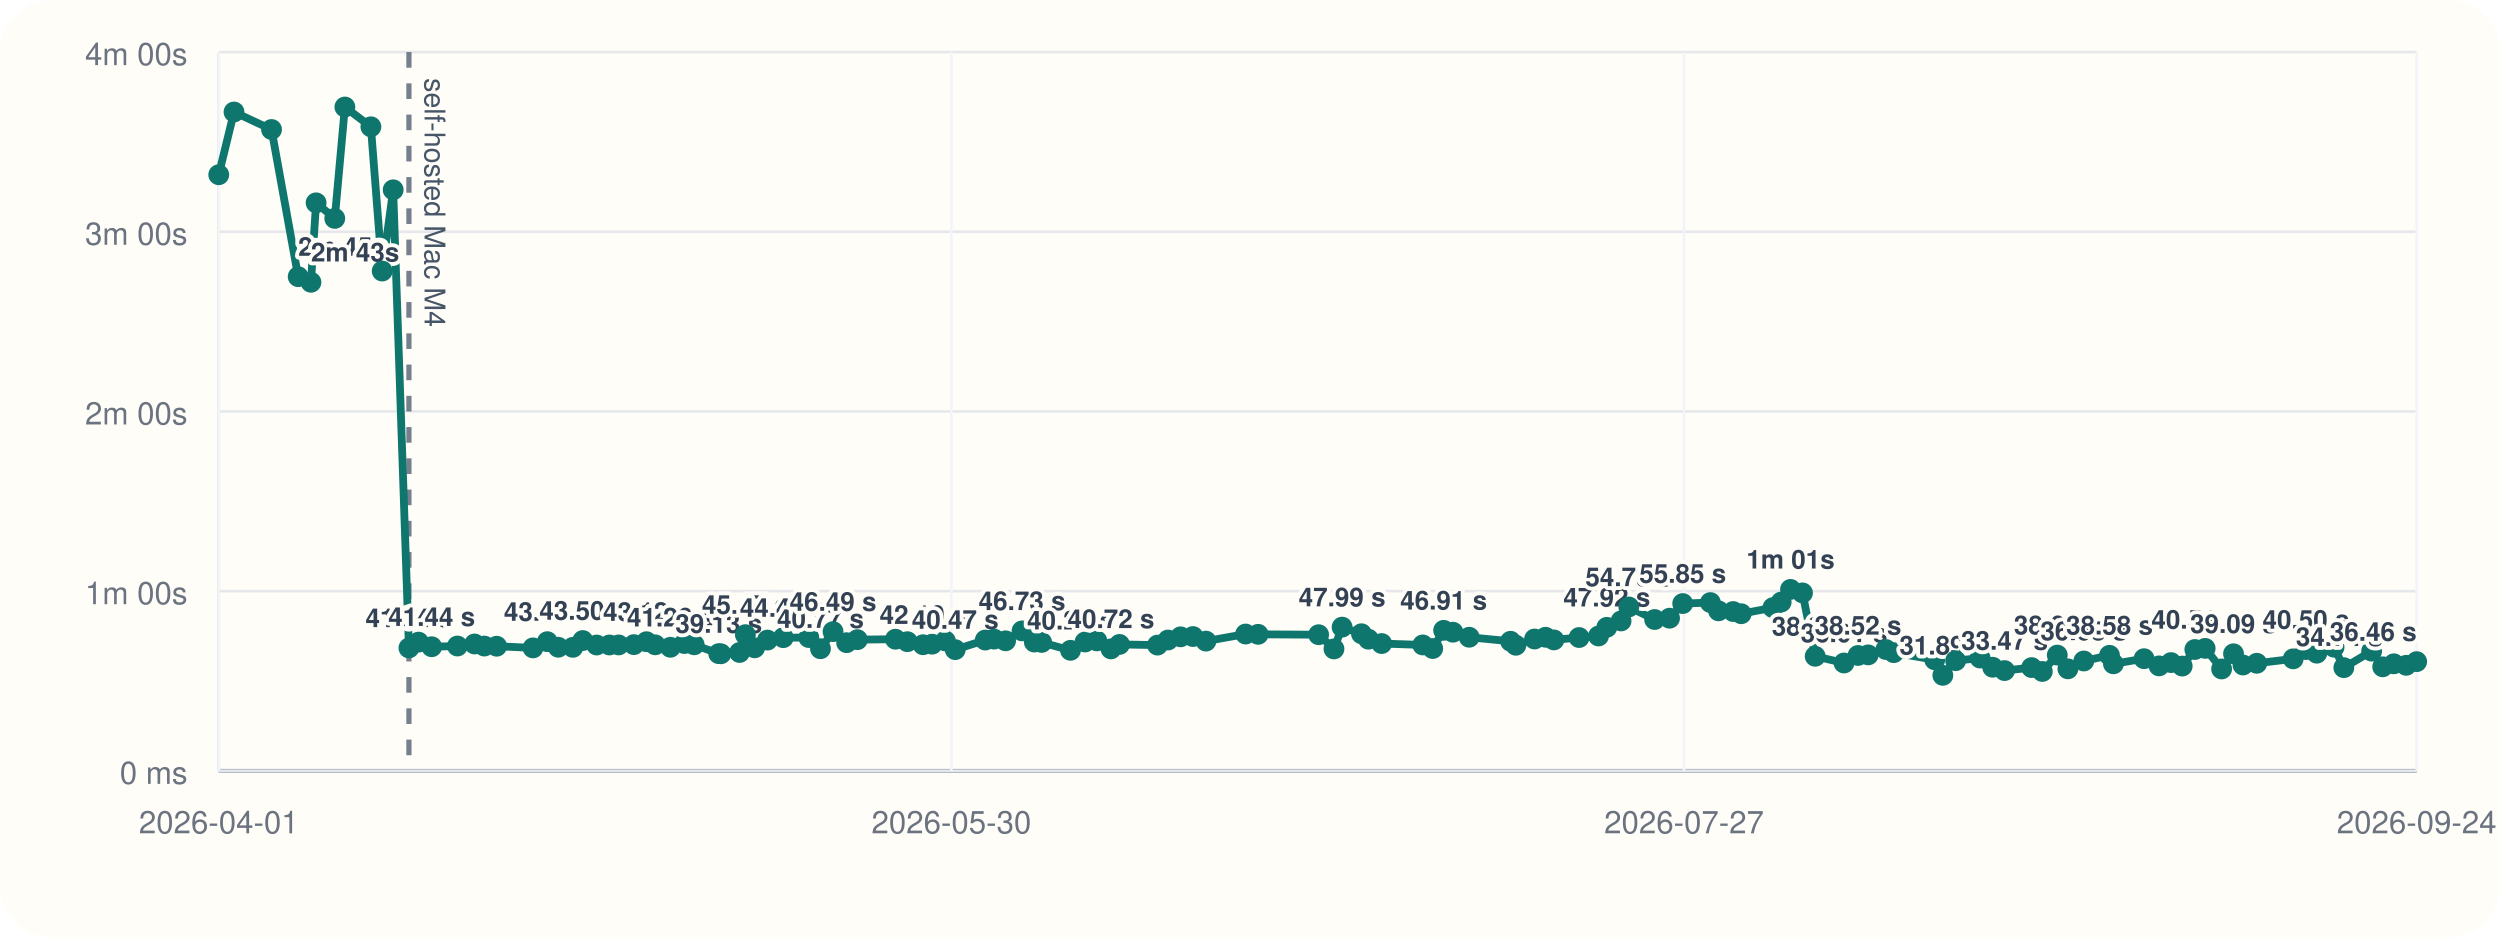
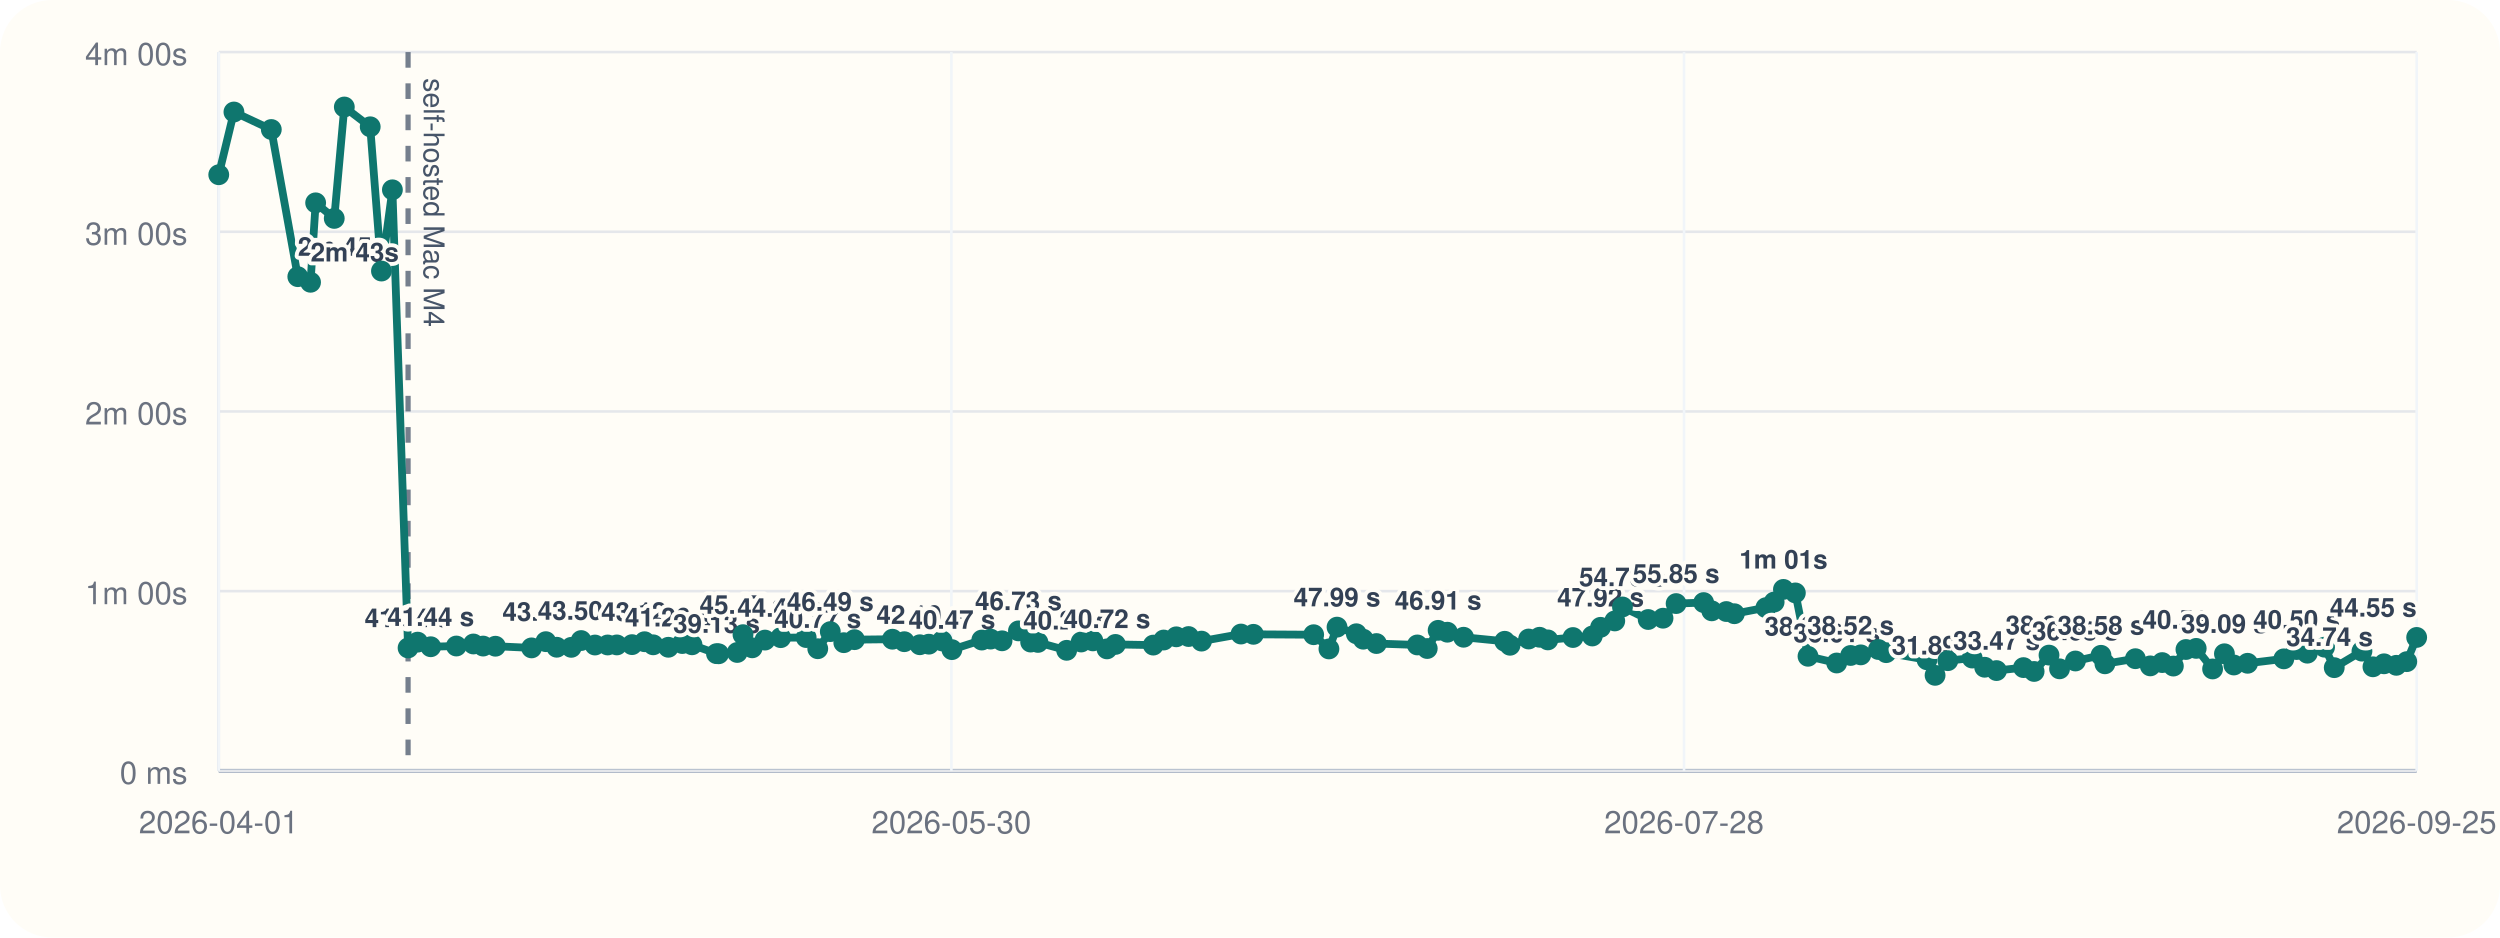
<svg xmlns="http://www.w3.org/2000/svg" viewBox="0 0 960 360">
  <rect width="960" height="360" rx="20" fill="#fffdf7" />
  <line x1="84" y1="296" x2="928" y2="296" stroke="#cbd5e1" stroke-width="1" />
  <line x1="84" y1="20" x2="84" y2="296" stroke="#cbd5e1" stroke-width="1" />
  <line x1="84" y1="296.00" x2="928" y2="296.00" stroke="#94a3b8" stroke-width="1.5" />
  <line x1="84" y1="296.00" x2="928" y2="296.00" stroke="#e5e7eb" stroke-width="1" />
  <text x="72" y="301.00" text-anchor="end" font-size="12" font-family="Helvetica, Arial, sans-serif" fill="#6b7280">0 ms</text>
  <line x1="84" y1="227.00" x2="928" y2="227.00" stroke="#e5e7eb" stroke-width="1" />
  <text x="72" y="232.00" text-anchor="end" font-size="12" font-family="Helvetica, Arial, sans-serif" fill="#6b7280">1m 00s</text>
  <line x1="84" y1="158.00" x2="928" y2="158.00" stroke="#e5e7eb" stroke-width="1" />
  <text x="72" y="163.00" text-anchor="end" font-size="12" font-family="Helvetica, Arial, sans-serif" fill="#6b7280">2m 00s</text>
  <line x1="84" y1="89.00" x2="928" y2="89.00" stroke="#e5e7eb" stroke-width="1" />
  <text x="72" y="94.00" text-anchor="end" font-size="12" font-family="Helvetica, Arial, sans-serif" fill="#6b7280">3m 00s</text>
  <line x1="84" y1="20.00" x2="928" y2="20.00" stroke="#e5e7eb" stroke-width="1" />
  <text x="72" y="25.00" text-anchor="end" font-size="12" font-family="Helvetica, Arial, sans-serif" fill="#6b7280">4m 00s</text>
  <line x1="84.00" y1="20" x2="84.00" y2="296" stroke="#f1f5f9" stroke-width="1" />
  <text x="84.00" y="320" text-anchor="middle" font-size="12" font-family="Helvetica, Arial, sans-serif" fill="#6b7280">2026-04-01</text>
  <line x1="365.33" y1="20" x2="365.33" y2="296" stroke="#f1f5f9" stroke-width="1" />
  <text x="365.33" y="320" text-anchor="middle" font-size="12" font-family="Helvetica, Arial, sans-serif" fill="#6b7280">2026-05-30</text>
  <line x1="646.67" y1="20" x2="646.67" y2="296" stroke="#f1f5f9" stroke-width="1" />
-   <text x="646.67" y="320" text-anchor="middle" font-size="12" font-family="Helvetica, Arial, sans-serif" fill="#6b7280">2026-07-27</text>
+   <text x="646.67" y="320" text-anchor="middle" font-size="12" font-family="Helvetica, Arial, sans-serif" fill="#6b7280">2026-07-28</text>
  <line x1="928.00" y1="20" x2="928.00" y2="296" stroke="#f1f5f9" stroke-width="1" />
-   <text x="928.00" y="320" text-anchor="middle" font-size="12" font-family="Helvetica, Arial, sans-serif" fill="#6b7280">2026-09-24</text>
-   <line x1="157.03" y1="20" x2="157.03" y2="296" stroke="#475569" stroke-width="2" stroke-dasharray="6 6" opacity="0.75" />
-   <text x="163.03" y="30" transform="rotate(90 163.03 30)" font-size="11" font-family="Helvetica, Arial, sans-serif" fill="#475569">self-hosted Mac M4</text>
-   <polyline fill="none" stroke="#0f766e" stroke-width="3" points="84.00,67.10 89.86,43.01 104.27,49.73 114.50,106.24 119.41,108.39 121.38,77.89 128.55,83.87 132.44,41.09 142.42,48.69 146.76,104.08 150.98,72.89 157.03,248.81 160.72,246.58 165.77,248.35 175.65,248.07 182.24,247.29 185.98,248.09 190.72,248.15 204.67,248.79 210.17,246.40 214.37,248.54 219.97,248.58 223.79,245.97 229.12,247.69 234.02,247.67 237.56,247.65 243.41,247.54 248.25,246.42 251.59,247.61 257.43,248.55 262.80,247.12 266.57,247.60 275.99,251.00 276.83,251.05 283.99,250.55 286.22,243.71 289.78,248.76 294.70,245.79 300.77,244.86 310.59,244.82 315.06,249.11 319.89,242.54 325.11,246.79 329.24,245.63 343.86,245.46 348.44,246.41 354.44,247.58 357.93,247.36 363.04,246.12 366.81,249.46 378.34,245.78 381.72,245.41 386.15,246.07 392.47,242.26 397.18,246.55 400.00,246.69 411.07,249.72 416.65,246.53 421.20,246.10 426.61,249.17 429.89,247.46 444.48,247.72 448.50,245.77 453.35,244.54 458.10,244.43 463.09,246.19 478.31,243.47 483.11,243.58 506.35,243.73 512.24,249.19 515.37,240.82 522.80,243.36 525.48,245.45 530.56,247.12 546.33,247.66 550.16,249.03 554.36,242.05 557.93,242.77 564.17,244.70 580.05,246.25 582.10,247.78 589.27,245.38 593.50,244.71 596.69,245.72 606.37,244.81 613.83,244.22 617.02,240.89 622.49,238.44 625.46,233.07 635.38,237.89 641.11,237.39 646.16,231.77 656.78,231.39 659.92,234.56 665.53,234.83 668.63,235.67 680.80,233.34 683.97,231.19 687.56,226.33 692.16,227.68 697.03,252.01 708.10,254.59 713.48,251.70 717.39,251.47 724.18,249.41 727.19,250.62 742.94,253.36 746.05,259.33 750.97,253.70 760.36,252.69 765.18,256.22 769.75,257.50 780.14,256.36 784.25,257.84 790.00,251.56 794.07,256.83 800.18,253.82 810.05,251.64 811.56,254.90 823.32,252.94 829.07,255.70 833.67,254.43 837.97,255.77 842.82,249.41 846.78,248.98 853.10,256.88 857.67,251.05 861.30,255.36 866.60,254.70 880.58,253.00 885.49,249.43 889.65,250.82 896.28,248.52 900.03,256.38 910.71,250.04 914.96,256.05 919.24,254.90 923.97,255.48 928.00,254.07" />
+   <text x="928.00" y="320" text-anchor="middle" font-size="12" font-family="Helvetica, Arial, sans-serif" fill="#6b7280">2026-09-25</text>
+   <line x1="156.70" y1="20" x2="156.70" y2="296" stroke="#475569" stroke-width="2" stroke-dasharray="6 6" opacity="0.75" />
+   <text x="162.70" y="30" transform="rotate(90 162.70 30)" font-size="11" font-family="Helvetica, Arial, sans-serif" fill="#475569">self-hosted Mac M4</text>
+   <polyline fill="none" stroke="#0f766e" stroke-width="3" points="84.00,67.10 89.83,43.01 104.18,49.73 114.36,106.24 119.25,108.39 121.21,77.89 128.35,83.87 132.22,41.09 142.16,48.69 146.48,104.08 150.68,72.89 156.70,248.81 160.38,246.58 165.40,248.35 175.24,248.07 181.79,247.29 185.52,248.09 190.24,248.15 204.12,248.79 209.60,246.40 213.79,248.54 219.36,248.58 223.16,245.97 228.47,247.69 233.35,247.67 236.87,247.65 242.70,247.54 247.51,246.42 250.83,247.61 256.65,248.55 262.00,247.12 265.74,247.60 275.13,251.00 275.96,251.05 283.09,250.55 285.31,243.71 288.85,248.76 293.75,245.79 299.79,244.86 309.57,244.82 314.02,249.11 318.83,242.54 324.02,246.79 328.13,245.63 342.69,245.46 347.25,246.41 353.22,247.58 356.70,247.36 361.78,246.12 365.53,249.46 377.01,245.78 380.38,245.41 384.79,246.07 391.08,242.26 395.77,246.55 398.58,246.69 409.60,249.72 415.16,246.53 419.68,246.10 425.07,249.17 428.33,247.46 442.86,247.72 446.86,245.77 451.69,244.54 456.41,244.43 461.38,246.19 476.54,243.47 481.32,243.58 504.45,243.73 510.31,249.19 513.42,240.82 520.83,243.36 523.49,245.45 528.55,247.12 544.25,247.66 548.06,249.03 552.24,242.05 555.79,242.77 562.01,244.70 577.81,246.25 579.85,247.78 586.99,245.38 591.20,244.71 594.38,245.72 604.02,244.81 611.44,244.22 614.62,240.89 620.07,238.44 623.03,233.07 632.90,237.89 638.60,237.39 643.63,231.77 654.20,231.39 657.32,234.56 662.91,234.83 666.00,235.67 678.11,233.34 681.27,231.19 684.84,226.33 689.42,227.68 694.27,252.01 705.29,254.59 710.64,251.70 714.54,251.47 721.30,249.41 724.29,250.62 739.97,253.36 743.07,259.33 747.97,253.70 757.32,252.69 762.11,256.22 766.66,257.50 777.01,256.36 781.10,257.84 786.82,251.56 790.87,256.83 796.96,253.82 806.78,251.64 808.29,254.90 819.99,252.94 825.71,255.70 830.29,254.43 834.57,255.77 839.40,249.41 843.34,248.98 849.64,256.88 854.18,251.05 857.80,255.36 863.08,254.70 876.99,253.00 881.88,249.43 886.02,250.82 892.63,248.52 896.35,256.38 906.99,250.04 911.21,256.05 915.47,254.90 920.19,255.48 924.20,254.07 928.00,244.77" />
  <circle cx="84.00" cy="67.10" r="4" fill="#0f766e" />
-   <circle cx="89.86" cy="43.01" r="4" fill="#0f766e" />
-   <circle cx="104.27" cy="49.73" r="4" fill="#0f766e" />
-   <circle cx="114.50" cy="106.24" r="4" fill="#0f766e" />
-   <text x="114.50" y="98.24" text-anchor="start" font-size="10" font-family="Helvetica, Arial, sans-serif" font-weight="600" paint-order="stroke" stroke="#fffdf7" stroke-width="3" stroke-linejoin="round" fill="#334155">2m 45s</text>
-   <circle cx="119.41" cy="108.39" r="4" fill="#0f766e" />
-   <text x="119.41" y="100.39" text-anchor="start" font-size="10" font-family="Helvetica, Arial, sans-serif" font-weight="600" paint-order="stroke" stroke="#fffdf7" stroke-width="3" stroke-linejoin="round" fill="#334155">2m 43s</text>
-   <circle cx="121.38" cy="77.89" r="4" fill="#0f766e" />
-   <circle cx="128.55" cy="83.87" r="4" fill="#0f766e" />
-   <circle cx="132.44" cy="41.09" r="4" fill="#0f766e" />
-   <circle cx="142.42" cy="48.69" r="4" fill="#0f766e" />
-   <circle cx="146.76" cy="104.08" r="4" fill="#0f766e" />
-   <circle cx="150.98" cy="72.89" r="4" fill="#0f766e" />
-   <circle cx="157.03" cy="248.81" r="4" fill="#0f766e" />
-   <text x="157.03" y="240.81" text-anchor="middle" font-size="10" font-family="Helvetica, Arial, sans-serif" font-weight="600" paint-order="stroke" stroke="#fffdf7" stroke-width="3" stroke-linejoin="round" fill="#334155">41.04 s</text>
-   <circle cx="160.72" cy="246.58" r="4" fill="#0f766e" />
-   <circle cx="165.77" cy="248.35" r="4" fill="#0f766e" />
-   <text x="165.77" y="240.35" text-anchor="middle" font-size="10" font-family="Helvetica, Arial, sans-serif" font-weight="600" paint-order="stroke" stroke="#fffdf7" stroke-width="3" stroke-linejoin="round" fill="#334155">41.44 s</text>
-   <circle cx="175.65" cy="248.07" r="4" fill="#0f766e" />
-   <circle cx="182.24" cy="247.29" r="4" fill="#0f766e" />
-   <circle cx="185.98" cy="248.09" r="4" fill="#0f766e" />
-   <circle cx="190.72" cy="248.15" r="4" fill="#0f766e" />
-   <circle cx="204.67" cy="248.79" r="4" fill="#0f766e" />
-   <circle cx="210.17" cy="246.40" r="4" fill="#0f766e" />
-   <text x="210.17" y="238.40" text-anchor="middle" font-size="10" font-family="Helvetica, Arial, sans-serif" font-weight="600" paint-order="stroke" stroke="#fffdf7" stroke-width="3" stroke-linejoin="round" fill="#334155">43.13 s</text>
-   <circle cx="214.37" cy="248.54" r="4" fill="#0f766e" />
-   <circle cx="219.97" cy="248.58" r="4" fill="#0f766e" />
-   <circle cx="223.79" cy="245.97" r="4" fill="#0f766e" />
-   <text x="223.79" y="237.97" text-anchor="middle" font-size="10" font-family="Helvetica, Arial, sans-serif" font-weight="600" paint-order="stroke" stroke="#fffdf7" stroke-width="3" stroke-linejoin="round" fill="#334155">43.50 s</text>
-   <circle cx="229.12" cy="247.69" r="4" fill="#0f766e" />
-   <circle cx="234.02" cy="247.67" r="4" fill="#0f766e" />
-   <circle cx="237.56" cy="247.65" r="4" fill="#0f766e" />
-   <circle cx="243.41" cy="247.54" r="4" fill="#0f766e" />
-   <circle cx="248.25" cy="246.42" r="4" fill="#0f766e" />
-   <text x="248.25" y="238.42" text-anchor="middle" font-size="10" font-family="Helvetica, Arial, sans-serif" font-weight="600" paint-order="stroke" stroke="#fffdf7" stroke-width="3" stroke-linejoin="round" fill="#334155">43.12 s</text>
-   <circle cx="251.59" cy="247.61" r="4" fill="#0f766e" />
-   <circle cx="257.43" cy="248.55" r="4" fill="#0f766e" />
-   <text x="257.43" y="240.55" text-anchor="middle" font-size="10" font-family="Helvetica, Arial, sans-serif" font-weight="600" paint-order="stroke" stroke="#fffdf7" stroke-width="3" stroke-linejoin="round" fill="#334155">41.26 s</text>
-   <circle cx="262.80" cy="247.12" r="4" fill="#0f766e" />
-   <circle cx="266.57" cy="247.60" r="4" fill="#0f766e" />
-   <circle cx="275.99" cy="251.00" r="4" fill="#0f766e" />
-   <text x="275.99" y="243.00" text-anchor="middle" font-size="10" font-family="Helvetica, Arial, sans-serif" font-weight="600" paint-order="stroke" stroke="#fffdf7" stroke-width="3" stroke-linejoin="round" fill="#334155">39.13 s</text>
-   <circle cx="276.83" cy="251.05" r="4" fill="#0f766e" />
-   <circle cx="283.99" cy="250.55" r="4" fill="#0f766e" />
-   <circle cx="286.22" cy="243.71" r="4" fill="#0f766e" />
-   <text x="286.22" y="235.71" text-anchor="middle" font-size="10" font-family="Helvetica, Arial, sans-serif" font-weight="600" paint-order="stroke" stroke="#fffdf7" stroke-width="3" stroke-linejoin="round" fill="#334155">45.47 s</text>
-   <circle cx="289.78" cy="248.76" r="4" fill="#0f766e" />
-   <circle cx="294.70" cy="245.79" r="4" fill="#0f766e" />
-   <circle cx="300.77" cy="244.86" r="4" fill="#0f766e" />
-   <text x="300.77" y="236.86" text-anchor="middle" font-size="10" font-family="Helvetica, Arial, sans-serif" font-weight="600" paint-order="stroke" stroke="#fffdf7" stroke-width="3" stroke-linejoin="round" fill="#334155">44.47 s</text>
-   <circle cx="310.59" cy="244.82" r="4" fill="#0f766e" />
-   <circle cx="315.06" cy="249.11" r="4" fill="#0f766e" />
-   <text x="315.06" y="241.11" text-anchor="middle" font-size="10" font-family="Helvetica, Arial, sans-serif" font-weight="600" paint-order="stroke" stroke="#fffdf7" stroke-width="3" stroke-linejoin="round" fill="#334155">40.77 s</text>
-   <circle cx="319.89" cy="242.54" r="4" fill="#0f766e" />
-   <text x="319.89" y="234.54" text-anchor="middle" font-size="10" font-family="Helvetica, Arial, sans-serif" font-weight="600" paint-order="stroke" stroke="#fffdf7" stroke-width="3" stroke-linejoin="round" fill="#334155">46.49 s</text>
-   <circle cx="325.11" cy="246.79" r="4" fill="#0f766e" />
-   <circle cx="329.24" cy="245.63" r="4" fill="#0f766e" />
-   <circle cx="343.86" cy="245.46" r="4" fill="#0f766e" />
-   <circle cx="348.44" cy="246.41" r="4" fill="#0f766e" />
-   <circle cx="354.44" cy="247.58" r="4" fill="#0f766e" />
-   <text x="354.44" y="239.58" text-anchor="middle" font-size="10" font-family="Helvetica, Arial, sans-serif" font-weight="600" paint-order="stroke" stroke="#fffdf7" stroke-width="3" stroke-linejoin="round" fill="#334155">42.10 s</text>
-   <circle cx="357.93" cy="247.36" r="4" fill="#0f766e" />
-   <circle cx="363.04" cy="246.12" r="4" fill="#0f766e" />
-   <circle cx="366.81" cy="249.46" r="4" fill="#0f766e" />
-   <text x="366.81" y="241.46" text-anchor="middle" font-size="10" font-family="Helvetica, Arial, sans-serif" font-weight="600" paint-order="stroke" stroke="#fffdf7" stroke-width="3" stroke-linejoin="round" fill="#334155">40.47 s</text>
-   <circle cx="378.34" cy="245.78" r="4" fill="#0f766e" />
-   <circle cx="381.72" cy="245.41" r="4" fill="#0f766e" />
-   <circle cx="386.15" cy="246.07" r="4" fill="#0f766e" />
-   <circle cx="392.47" cy="242.26" r="4" fill="#0f766e" />
-   <text x="392.47" y="234.26" text-anchor="middle" font-size="10" font-family="Helvetica, Arial, sans-serif" font-weight="600" paint-order="stroke" stroke="#fffdf7" stroke-width="3" stroke-linejoin="round" fill="#334155">46.73 s</text>
-   <circle cx="397.18" cy="246.55" r="4" fill="#0f766e" />
-   <circle cx="400.00" cy="246.69" r="4" fill="#0f766e" />
-   <circle cx="411.07" cy="249.72" r="4" fill="#0f766e" />
-   <text x="411.07" y="241.72" text-anchor="middle" font-size="10" font-family="Helvetica, Arial, sans-serif" font-weight="600" paint-order="stroke" stroke="#fffdf7" stroke-width="3" stroke-linejoin="round" fill="#334155">40.24 s</text>
-   <circle cx="416.65" cy="246.53" r="4" fill="#0f766e" />
-   <circle cx="421.20" cy="246.10" r="4" fill="#0f766e" />
-   <circle cx="426.61" cy="249.17" r="4" fill="#0f766e" />
-   <text x="426.61" y="241.17" text-anchor="middle" font-size="10" font-family="Helvetica, Arial, sans-serif" font-weight="600" paint-order="stroke" stroke="#fffdf7" stroke-width="3" stroke-linejoin="round" fill="#334155">40.72 s</text>
-   <circle cx="429.89" cy="247.46" r="4" fill="#0f766e" />
-   <circle cx="444.48" cy="247.72" r="4" fill="#0f766e" />
-   <circle cx="448.50" cy="245.77" r="4" fill="#0f766e" />
-   <circle cx="453.35" cy="244.54" r="4" fill="#0f766e" />
-   <circle cx="458.10" cy="244.43" r="4" fill="#0f766e" />
-   <circle cx="463.09" cy="246.19" r="4" fill="#0f766e" />
-   <circle cx="478.31" cy="243.47" r="4" fill="#0f766e" />
-   <circle cx="483.11" cy="243.58" r="4" fill="#0f766e" />
-   <circle cx="506.35" cy="243.73" r="4" fill="#0f766e" />
-   <circle cx="512.24" cy="249.19" r="4" fill="#0f766e" />
-   <circle cx="515.37" cy="240.82" r="4" fill="#0f766e" />
-   <text x="515.37" y="232.82" text-anchor="middle" font-size="10" font-family="Helvetica, Arial, sans-serif" font-weight="600" paint-order="stroke" stroke="#fffdf7" stroke-width="3" stroke-linejoin="round" fill="#334155">47.99 s</text>
-   <circle cx="522.80" cy="243.36" r="4" fill="#0f766e" />
-   <circle cx="525.48" cy="245.45" r="4" fill="#0f766e" />
-   <circle cx="530.56" cy="247.12" r="4" fill="#0f766e" />
-   <circle cx="546.33" cy="247.66" r="4" fill="#0f766e" />
-   <circle cx="550.16" cy="249.03" r="4" fill="#0f766e" />
-   <circle cx="554.36" cy="242.05" r="4" fill="#0f766e" />
-   <text x="554.36" y="234.05" text-anchor="middle" font-size="10" font-family="Helvetica, Arial, sans-serif" font-weight="600" paint-order="stroke" stroke="#fffdf7" stroke-width="3" stroke-linejoin="round" fill="#334155">46.91 s</text>
-   <circle cx="557.93" cy="242.77" r="4" fill="#0f766e" />
-   <circle cx="564.17" cy="244.70" r="4" fill="#0f766e" />
-   <circle cx="580.05" cy="246.25" r="4" fill="#0f766e" />
-   <circle cx="582.10" cy="247.78" r="4" fill="#0f766e" />
-   <circle cx="589.27" cy="245.38" r="4" fill="#0f766e" />
-   <circle cx="593.50" cy="244.71" r="4" fill="#0f766e" />
-   <circle cx="596.69" cy="245.72" r="4" fill="#0f766e" />
-   <circle cx="606.37" cy="244.81" r="4" fill="#0f766e" />
-   <circle cx="613.83" cy="244.22" r="4" fill="#0f766e" />
-   <circle cx="617.02" cy="240.89" r="4" fill="#0f766e" />
-   <text x="617.02" y="232.89" text-anchor="middle" font-size="10" font-family="Helvetica, Arial, sans-serif" font-weight="600" paint-order="stroke" stroke="#fffdf7" stroke-width="3" stroke-linejoin="round" fill="#334155">47.92 s</text>
-   <circle cx="622.49" cy="238.44" r="4" fill="#0f766e" />
-   <circle cx="625.46" cy="233.07" r="4" fill="#0f766e" />
-   <text x="625.46" y="225.07" text-anchor="middle" font-size="10" font-family="Helvetica, Arial, sans-serif" font-weight="600" paint-order="stroke" stroke="#fffdf7" stroke-width="3" stroke-linejoin="round" fill="#334155">54.73 s</text>
-   <circle cx="635.38" cy="237.89" r="4" fill="#0f766e" />
-   <circle cx="641.11" cy="237.39" r="4" fill="#0f766e" />
-   <circle cx="646.16" cy="231.77" r="4" fill="#0f766e" />
-   <text x="646.16" y="223.77" text-anchor="middle" font-size="10" font-family="Helvetica, Arial, sans-serif" font-weight="600" paint-order="stroke" stroke="#fffdf7" stroke-width="3" stroke-linejoin="round" fill="#334155">55.85 s</text>
-   <circle cx="656.78" cy="231.39" r="4" fill="#0f766e" />
-   <circle cx="659.92" cy="234.56" r="4" fill="#0f766e" />
-   <circle cx="665.53" cy="234.83" r="4" fill="#0f766e" />
-   <circle cx="668.63" cy="235.67" r="4" fill="#0f766e" />
-   <circle cx="680.80" cy="233.34" r="4" fill="#0f766e" />
-   <circle cx="683.97" cy="231.19" r="4" fill="#0f766e" />
-   <circle cx="687.56" cy="226.33" r="4" fill="#0f766e" />
-   <text x="687.56" y="218.33" text-anchor="middle" font-size="10" font-family="Helvetica, Arial, sans-serif" font-weight="600" paint-order="stroke" stroke="#fffdf7" stroke-width="3" stroke-linejoin="round" fill="#334155">1m 01s</text>
-   <circle cx="692.16" cy="227.68" r="4" fill="#0f766e" />
-   <circle cx="697.03" cy="252.01" r="4" fill="#0f766e" />
-   <text x="697.03" y="244.01" text-anchor="middle" font-size="10" font-family="Helvetica, Arial, sans-serif" font-weight="600" paint-order="stroke" stroke="#fffdf7" stroke-width="3" stroke-linejoin="round" fill="#334155">38.25 s</text>
-   <circle cx="708.10" cy="254.59" r="4" fill="#0f766e" />
-   <text x="708.10" y="246.59" text-anchor="middle" font-size="10" font-family="Helvetica, Arial, sans-serif" font-weight="600" paint-order="stroke" stroke="#fffdf7" stroke-width="3" stroke-linejoin="round" fill="#334155">36.01 s</text>
-   <circle cx="713.48" cy="251.70" r="4" fill="#0f766e" />
-   <text x="713.48" y="243.70" text-anchor="middle" font-size="10" font-family="Helvetica, Arial, sans-serif" font-weight="600" paint-order="stroke" stroke="#fffdf7" stroke-width="3" stroke-linejoin="round" fill="#334155">38.52 s</text>
-   <circle cx="717.39" cy="251.47" r="4" fill="#0f766e" />
-   <circle cx="724.18" cy="249.41" r="4" fill="#0f766e" />
-   <circle cx="727.19" cy="250.62" r="4" fill="#0f766e" />
-   <circle cx="742.94" cy="253.36" r="4" fill="#0f766e" />
-   <circle cx="746.05" cy="259.33" r="4" fill="#0f766e" />
-   <text x="746.05" y="251.33" text-anchor="middle" font-size="10" font-family="Helvetica, Arial, sans-serif" font-weight="600" paint-order="stroke" stroke="#fffdf7" stroke-width="3" stroke-linejoin="round" fill="#334155">31.89 s</text>
-   <circle cx="750.97" cy="253.70" r="4" fill="#0f766e" />
-   <circle cx="760.36" cy="252.69" r="4" fill="#0f766e" />
-   <circle cx="765.18" cy="256.22" r="4" fill="#0f766e" />
-   <circle cx="769.75" cy="257.50" r="4" fill="#0f766e" />
-   <text x="769.75" y="249.50" text-anchor="middle" font-size="10" font-family="Helvetica, Arial, sans-serif" font-weight="600" paint-order="stroke" stroke="#fffdf7" stroke-width="3" stroke-linejoin="round" fill="#334155">33.47 s</text>
-   <circle cx="780.14" cy="256.36" r="4" fill="#0f766e" />
-   <circle cx="784.25" cy="257.84" r="4" fill="#0f766e" />
-   <circle cx="790.00" cy="251.56" r="4" fill="#0f766e" />
-   <text x="790.00" y="243.56" text-anchor="middle" font-size="10" font-family="Helvetica, Arial, sans-serif" font-weight="600" paint-order="stroke" stroke="#fffdf7" stroke-width="3" stroke-linejoin="round" fill="#334155">38.64 s</text>
-   <circle cx="794.07" cy="256.83" r="4" fill="#0f766e" />
-   <circle cx="800.18" cy="253.82" r="4" fill="#0f766e" />
-   <text x="800.18" y="245.82" text-anchor="middle" font-size="10" font-family="Helvetica, Arial, sans-serif" font-weight="600" paint-order="stroke" stroke="#fffdf7" stroke-width="3" stroke-linejoin="round" fill="#334155">36.68 s</text>
-   <circle cx="810.05" cy="251.64" r="4" fill="#0f766e" />
-   <text x="810.05" y="243.64" text-anchor="middle" font-size="10" font-family="Helvetica, Arial, sans-serif" font-weight="600" paint-order="stroke" stroke="#fffdf7" stroke-width="3" stroke-linejoin="round" fill="#334155">38.58 s</text>
-   <circle cx="811.56" cy="254.90" r="4" fill="#0f766e" />
-   <circle cx="823.32" cy="252.94" r="4" fill="#0f766e" />
-   <circle cx="829.07" cy="255.70" r="4" fill="#0f766e" />
-   <circle cx="833.67" cy="254.43" r="4" fill="#0f766e" />
-   <circle cx="837.97" cy="255.77" r="4" fill="#0f766e" />
-   <circle cx="842.82" cy="249.41" r="4" fill="#0f766e" />
-   <text x="842.82" y="241.41" text-anchor="middle" font-size="10" font-family="Helvetica, Arial, sans-serif" font-weight="600" paint-order="stroke" stroke="#fffdf7" stroke-width="3" stroke-linejoin="round" fill="#334155">40.51 s</text>
-   <circle cx="846.78" cy="248.98" r="4" fill="#0f766e" />
-   <circle cx="853.10" cy="256.88" r="4" fill="#0f766e" />
-   <circle cx="857.67" cy="251.05" r="4" fill="#0f766e" />
-   <text x="857.67" y="243.05" text-anchor="middle" font-size="10" font-family="Helvetica, Arial, sans-serif" font-weight="600" paint-order="stroke" stroke="#fffdf7" stroke-width="3" stroke-linejoin="round" fill="#334155">39.09 s</text>
-   <circle cx="861.30" cy="255.36" r="4" fill="#0f766e" />
-   <circle cx="866.60" cy="254.70" r="4" fill="#0f766e" />
-   <circle cx="880.58" cy="253.00" r="4" fill="#0f766e" />
-   <circle cx="885.49" cy="249.43" r="4" fill="#0f766e" />
-   <text x="885.49" y="241.43" text-anchor="middle" font-size="10" font-family="Helvetica, Arial, sans-serif" font-weight="600" paint-order="stroke" stroke="#fffdf7" stroke-width="3" stroke-linejoin="round" fill="#334155">40.50 s</text>
-   <circle cx="889.65" cy="250.82" r="4" fill="#0f766e" />
-   <circle cx="896.28" cy="248.52" r="4" fill="#0f766e" />
-   <circle cx="900.03" cy="256.38" r="4" fill="#0f766e" />
-   <circle cx="910.71" cy="250.04" r="4" fill="#0f766e" />
-   <circle cx="914.96" cy="256.05" r="4" fill="#0f766e" />
-   <text x="914.96" y="248.05" text-anchor="end" font-size="10" font-family="Helvetica, Arial, sans-serif" font-weight="600" paint-order="stroke" stroke="#fffdf7" stroke-width="3" stroke-linejoin="round" fill="#334155">34.74 s</text>
-   <circle cx="919.24" cy="254.90" r="4" fill="#0f766e" />
-   <circle cx="923.97" cy="255.48" r="4" fill="#0f766e" />
-   <circle cx="928.00" cy="254.07" r="4" fill="#0f766e" />
-   <text x="928.00" y="246.07" text-anchor="end" font-size="10" font-family="Helvetica, Arial, sans-serif" font-weight="600" paint-order="stroke" stroke="#fffdf7" stroke-width="3" stroke-linejoin="round" fill="#334155">36.46 s</text>
+   <circle cx="89.83" cy="43.01" r="4" fill="#0f766e" />
+   <circle cx="104.18" cy="49.73" r="4" fill="#0f766e" />
+   <circle cx="114.36" cy="106.24" r="4" fill="#0f766e" />
+   <text x="114.36" y="98.24" text-anchor="start" font-size="10" font-family="Helvetica, Arial, sans-serif" font-weight="600" paint-order="stroke" stroke="#fffdf7" stroke-width="3" stroke-linejoin="round" fill="#334155">2m 45s</text>
+   <circle cx="119.25" cy="108.39" r="4" fill="#0f766e" />
+   <text x="119.25" y="100.39" text-anchor="start" font-size="10" font-family="Helvetica, Arial, sans-serif" font-weight="600" paint-order="stroke" stroke="#fffdf7" stroke-width="3" stroke-linejoin="round" fill="#334155">2m 43s</text>
+   <circle cx="121.21" cy="77.89" r="4" fill="#0f766e" />
+   <circle cx="128.35" cy="83.87" r="4" fill="#0f766e" />
+   <circle cx="132.22" cy="41.09" r="4" fill="#0f766e" />
+   <circle cx="142.16" cy="48.69" r="4" fill="#0f766e" />
+   <circle cx="146.48" cy="104.08" r="4" fill="#0f766e" />
+   <circle cx="150.68" cy="72.89" r="4" fill="#0f766e" />
+   <circle cx="156.70" cy="248.81" r="4" fill="#0f766e" />
+   <text x="156.70" y="240.81" text-anchor="middle" font-size="10" font-family="Helvetica, Arial, sans-serif" font-weight="600" paint-order="stroke" stroke="#fffdf7" stroke-width="3" stroke-linejoin="round" fill="#334155">41.04 s</text>
+   <circle cx="160.38" cy="246.58" r="4" fill="#0f766e" />
+   <circle cx="165.40" cy="248.35" r="4" fill="#0f766e" />
+   <text x="165.40" y="240.35" text-anchor="middle" font-size="10" font-family="Helvetica, Arial, sans-serif" font-weight="600" paint-order="stroke" stroke="#fffdf7" stroke-width="3" stroke-linejoin="round" fill="#334155">41.44 s</text>
+   <circle cx="175.24" cy="248.07" r="4" fill="#0f766e" />
+   <circle cx="181.79" cy="247.29" r="4" fill="#0f766e" />
+   <circle cx="185.52" cy="248.09" r="4" fill="#0f766e" />
+   <circle cx="190.24" cy="248.15" r="4" fill="#0f766e" />
+   <circle cx="204.12" cy="248.79" r="4" fill="#0f766e" />
+   <circle cx="209.60" cy="246.40" r="4" fill="#0f766e" />
+   <text x="209.60" y="238.40" text-anchor="middle" font-size="10" font-family="Helvetica, Arial, sans-serif" font-weight="600" paint-order="stroke" stroke="#fffdf7" stroke-width="3" stroke-linejoin="round" fill="#334155">43.13 s</text>
+   <circle cx="213.79" cy="248.54" r="4" fill="#0f766e" />
+   <circle cx="219.36" cy="248.58" r="4" fill="#0f766e" />
+   <circle cx="223.16" cy="245.97" r="4" fill="#0f766e" />
+   <text x="223.16" y="237.97" text-anchor="middle" font-size="10" font-family="Helvetica, Arial, sans-serif" font-weight="600" paint-order="stroke" stroke="#fffdf7" stroke-width="3" stroke-linejoin="round" fill="#334155">43.50 s</text>
+   <circle cx="228.47" cy="247.69" r="4" fill="#0f766e" />
+   <circle cx="233.35" cy="247.67" r="4" fill="#0f766e" />
+   <circle cx="236.87" cy="247.65" r="4" fill="#0f766e" />
+   <circle cx="242.70" cy="247.54" r="4" fill="#0f766e" />
+   <circle cx="247.51" cy="246.42" r="4" fill="#0f766e" />
+   <text x="247.51" y="238.42" text-anchor="middle" font-size="10" font-family="Helvetica, Arial, sans-serif" font-weight="600" paint-order="stroke" stroke="#fffdf7" stroke-width="3" stroke-linejoin="round" fill="#334155">43.12 s</text>
+   <circle cx="250.83" cy="247.61" r="4" fill="#0f766e" />
+   <circle cx="256.65" cy="248.55" r="4" fill="#0f766e" />
+   <text x="256.65" y="240.55" text-anchor="middle" font-size="10" font-family="Helvetica, Arial, sans-serif" font-weight="600" paint-order="stroke" stroke="#fffdf7" stroke-width="3" stroke-linejoin="round" fill="#334155">41.26 s</text>
+   <circle cx="262.00" cy="247.12" r="4" fill="#0f766e" />
+   <circle cx="265.74" cy="247.60" r="4" fill="#0f766e" />
+   <circle cx="275.13" cy="251.00" r="4" fill="#0f766e" />
+   <text x="275.13" y="243.00" text-anchor="middle" font-size="10" font-family="Helvetica, Arial, sans-serif" font-weight="600" paint-order="stroke" stroke="#fffdf7" stroke-width="3" stroke-linejoin="round" fill="#334155">39.13 s</text>
+   <circle cx="275.96" cy="251.05" r="4" fill="#0f766e" />
+   <circle cx="283.09" cy="250.55" r="4" fill="#0f766e" />
+   <circle cx="285.31" cy="243.71" r="4" fill="#0f766e" />
+   <text x="285.31" y="235.71" text-anchor="middle" font-size="10" font-family="Helvetica, Arial, sans-serif" font-weight="600" paint-order="stroke" stroke="#fffdf7" stroke-width="3" stroke-linejoin="round" fill="#334155">45.47 s</text>
+   <circle cx="288.85" cy="248.76" r="4" fill="#0f766e" />
+   <circle cx="293.75" cy="245.79" r="4" fill="#0f766e" />
+   <circle cx="299.79" cy="244.86" r="4" fill="#0f766e" />
+   <text x="299.79" y="236.86" text-anchor="middle" font-size="10" font-family="Helvetica, Arial, sans-serif" font-weight="600" paint-order="stroke" stroke="#fffdf7" stroke-width="3" stroke-linejoin="round" fill="#334155">44.47 s</text>
+   <circle cx="309.57" cy="244.82" r="4" fill="#0f766e" />
+   <circle cx="314.02" cy="249.11" r="4" fill="#0f766e" />
+   <text x="314.02" y="241.11" text-anchor="middle" font-size="10" font-family="Helvetica, Arial, sans-serif" font-weight="600" paint-order="stroke" stroke="#fffdf7" stroke-width="3" stroke-linejoin="round" fill="#334155">40.77 s</text>
+   <circle cx="318.83" cy="242.54" r="4" fill="#0f766e" />
+   <text x="318.83" y="234.54" text-anchor="middle" font-size="10" font-family="Helvetica, Arial, sans-serif" font-weight="600" paint-order="stroke" stroke="#fffdf7" stroke-width="3" stroke-linejoin="round" fill="#334155">46.49 s</text>
+   <circle cx="324.02" cy="246.79" r="4" fill="#0f766e" />
+   <circle cx="328.13" cy="245.63" r="4" fill="#0f766e" />
+   <circle cx="342.69" cy="245.46" r="4" fill="#0f766e" />
+   <circle cx="347.25" cy="246.41" r="4" fill="#0f766e" />
+   <circle cx="353.22" cy="247.58" r="4" fill="#0f766e" />
+   <text x="353.22" y="239.58" text-anchor="middle" font-size="10" font-family="Helvetica, Arial, sans-serif" font-weight="600" paint-order="stroke" stroke="#fffdf7" stroke-width="3" stroke-linejoin="round" fill="#334155">42.10 s</text>
+   <circle cx="356.70" cy="247.36" r="4" fill="#0f766e" />
+   <circle cx="361.78" cy="246.12" r="4" fill="#0f766e" />
+   <circle cx="365.53" cy="249.46" r="4" fill="#0f766e" />
+   <text x="365.53" y="241.46" text-anchor="middle" font-size="10" font-family="Helvetica, Arial, sans-serif" font-weight="600" paint-order="stroke" stroke="#fffdf7" stroke-width="3" stroke-linejoin="round" fill="#334155">40.47 s</text>
+   <circle cx="377.01" cy="245.78" r="4" fill="#0f766e" />
+   <circle cx="380.38" cy="245.41" r="4" fill="#0f766e" />
+   <circle cx="384.79" cy="246.07" r="4" fill="#0f766e" />
+   <circle cx="391.08" cy="242.26" r="4" fill="#0f766e" />
+   <text x="391.08" y="234.26" text-anchor="middle" font-size="10" font-family="Helvetica, Arial, sans-serif" font-weight="600" paint-order="stroke" stroke="#fffdf7" stroke-width="3" stroke-linejoin="round" fill="#334155">46.73 s</text>
+   <circle cx="395.77" cy="246.55" r="4" fill="#0f766e" />
+   <circle cx="398.58" cy="246.69" r="4" fill="#0f766e" />
+   <circle cx="409.60" cy="249.72" r="4" fill="#0f766e" />
+   <text x="409.60" y="241.72" text-anchor="middle" font-size="10" font-family="Helvetica, Arial, sans-serif" font-weight="600" paint-order="stroke" stroke="#fffdf7" stroke-width="3" stroke-linejoin="round" fill="#334155">40.24 s</text>
+   <circle cx="415.16" cy="246.53" r="4" fill="#0f766e" />
+   <circle cx="419.68" cy="246.10" r="4" fill="#0f766e" />
+   <circle cx="425.07" cy="249.17" r="4" fill="#0f766e" />
+   <text x="425.07" y="241.17" text-anchor="middle" font-size="10" font-family="Helvetica, Arial, sans-serif" font-weight="600" paint-order="stroke" stroke="#fffdf7" stroke-width="3" stroke-linejoin="round" fill="#334155">40.72 s</text>
+   <circle cx="428.33" cy="247.46" r="4" fill="#0f766e" />
+   <circle cx="442.86" cy="247.72" r="4" fill="#0f766e" />
+   <circle cx="446.86" cy="245.77" r="4" fill="#0f766e" />
+   <circle cx="451.69" cy="244.54" r="4" fill="#0f766e" />
+   <circle cx="456.41" cy="244.43" r="4" fill="#0f766e" />
+   <circle cx="461.38" cy="246.19" r="4" fill="#0f766e" />
+   <circle cx="476.54" cy="243.47" r="4" fill="#0f766e" />
+   <circle cx="481.32" cy="243.58" r="4" fill="#0f766e" />
+   <circle cx="504.45" cy="243.73" r="4" fill="#0f766e" />
+   <circle cx="510.31" cy="249.19" r="4" fill="#0f766e" />
+   <circle cx="513.42" cy="240.82" r="4" fill="#0f766e" />
+   <text x="513.42" y="232.82" text-anchor="middle" font-size="10" font-family="Helvetica, Arial, sans-serif" font-weight="600" paint-order="stroke" stroke="#fffdf7" stroke-width="3" stroke-linejoin="round" fill="#334155">47.99 s</text>
+   <circle cx="520.83" cy="243.36" r="4" fill="#0f766e" />
+   <circle cx="523.49" cy="245.45" r="4" fill="#0f766e" />
+   <circle cx="528.55" cy="247.12" r="4" fill="#0f766e" />
+   <circle cx="544.25" cy="247.66" r="4" fill="#0f766e" />
+   <circle cx="548.06" cy="249.03" r="4" fill="#0f766e" />
+   <circle cx="552.24" cy="242.05" r="4" fill="#0f766e" />
+   <text x="552.24" y="234.05" text-anchor="middle" font-size="10" font-family="Helvetica, Arial, sans-serif" font-weight="600" paint-order="stroke" stroke="#fffdf7" stroke-width="3" stroke-linejoin="round" fill="#334155">46.91 s</text>
+   <circle cx="555.79" cy="242.77" r="4" fill="#0f766e" />
+   <circle cx="562.01" cy="244.70" r="4" fill="#0f766e" />
+   <circle cx="577.81" cy="246.25" r="4" fill="#0f766e" />
+   <circle cx="579.85" cy="247.78" r="4" fill="#0f766e" />
+   <circle cx="586.99" cy="245.38" r="4" fill="#0f766e" />
+   <circle cx="591.20" cy="244.71" r="4" fill="#0f766e" />
+   <circle cx="594.38" cy="245.72" r="4" fill="#0f766e" />
+   <circle cx="604.02" cy="244.81" r="4" fill="#0f766e" />
+   <circle cx="611.44" cy="244.22" r="4" fill="#0f766e" />
+   <circle cx="614.62" cy="240.89" r="4" fill="#0f766e" />
+   <text x="614.62" y="232.89" text-anchor="middle" font-size="10" font-family="Helvetica, Arial, sans-serif" font-weight="600" paint-order="stroke" stroke="#fffdf7" stroke-width="3" stroke-linejoin="round" fill="#334155">47.92 s</text>
+   <circle cx="620.07" cy="238.44" r="4" fill="#0f766e" />
+   <circle cx="623.03" cy="233.07" r="4" fill="#0f766e" />
+   <text x="623.03" y="225.07" text-anchor="middle" font-size="10" font-family="Helvetica, Arial, sans-serif" font-weight="600" paint-order="stroke" stroke="#fffdf7" stroke-width="3" stroke-linejoin="round" fill="#334155">54.73 s</text>
+   <circle cx="632.90" cy="237.89" r="4" fill="#0f766e" />
+   <circle cx="638.60" cy="237.39" r="4" fill="#0f766e" />
+   <circle cx="643.63" cy="231.77" r="4" fill="#0f766e" />
+   <text x="643.63" y="223.77" text-anchor="middle" font-size="10" font-family="Helvetica, Arial, sans-serif" font-weight="600" paint-order="stroke" stroke="#fffdf7" stroke-width="3" stroke-linejoin="round" fill="#334155">55.85 s</text>
+   <circle cx="654.20" cy="231.39" r="4" fill="#0f766e" />
+   <circle cx="657.32" cy="234.56" r="4" fill="#0f766e" />
+   <circle cx="662.91" cy="234.83" r="4" fill="#0f766e" />
+   <circle cx="666.00" cy="235.67" r="4" fill="#0f766e" />
+   <circle cx="678.11" cy="233.34" r="4" fill="#0f766e" />
+   <circle cx="681.27" cy="231.19" r="4" fill="#0f766e" />
+   <circle cx="684.84" cy="226.33" r="4" fill="#0f766e" />
+   <text x="684.84" y="218.33" text-anchor="middle" font-size="10" font-family="Helvetica, Arial, sans-serif" font-weight="600" paint-order="stroke" stroke="#fffdf7" stroke-width="3" stroke-linejoin="round" fill="#334155">1m 01s</text>
+   <circle cx="689.42" cy="227.68" r="4" fill="#0f766e" />
+   <circle cx="694.27" cy="252.01" r="4" fill="#0f766e" />
+   <text x="694.27" y="244.01" text-anchor="middle" font-size="10" font-family="Helvetica, Arial, sans-serif" font-weight="600" paint-order="stroke" stroke="#fffdf7" stroke-width="3" stroke-linejoin="round" fill="#334155">38.25 s</text>
+   <circle cx="705.29" cy="254.59" r="4" fill="#0f766e" />
+   <text x="705.29" y="246.59" text-anchor="middle" font-size="10" font-family="Helvetica, Arial, sans-serif" font-weight="600" paint-order="stroke" stroke="#fffdf7" stroke-width="3" stroke-linejoin="round" fill="#334155">36.01 s</text>
+   <circle cx="710.64" cy="251.70" r="4" fill="#0f766e" />
+   <text x="710.64" y="243.70" text-anchor="middle" font-size="10" font-family="Helvetica, Arial, sans-serif" font-weight="600" paint-order="stroke" stroke="#fffdf7" stroke-width="3" stroke-linejoin="round" fill="#334155">38.52 s</text>
+   <circle cx="714.54" cy="251.47" r="4" fill="#0f766e" />
+   <circle cx="721.30" cy="249.41" r="4" fill="#0f766e" />
+   <circle cx="724.29" cy="250.62" r="4" fill="#0f766e" />
+   <circle cx="739.97" cy="253.36" r="4" fill="#0f766e" />
+   <circle cx="743.07" cy="259.33" r="4" fill="#0f766e" />
+   <text x="743.07" y="251.33" text-anchor="middle" font-size="10" font-family="Helvetica, Arial, sans-serif" font-weight="600" paint-order="stroke" stroke="#fffdf7" stroke-width="3" stroke-linejoin="round" fill="#334155">31.89 s</text>
+   <circle cx="747.97" cy="253.70" r="4" fill="#0f766e" />
+   <circle cx="757.32" cy="252.69" r="4" fill="#0f766e" />
+   <circle cx="762.11" cy="256.22" r="4" fill="#0f766e" />
+   <circle cx="766.66" cy="257.50" r="4" fill="#0f766e" />
+   <text x="766.66" y="249.50" text-anchor="middle" font-size="10" font-family="Helvetica, Arial, sans-serif" font-weight="600" paint-order="stroke" stroke="#fffdf7" stroke-width="3" stroke-linejoin="round" fill="#334155">33.47 s</text>
+   <circle cx="777.01" cy="256.36" r="4" fill="#0f766e" />
+   <circle cx="781.10" cy="257.84" r="4" fill="#0f766e" />
+   <circle cx="786.82" cy="251.56" r="4" fill="#0f766e" />
+   <text x="786.82" y="243.56" text-anchor="middle" font-size="10" font-family="Helvetica, Arial, sans-serif" font-weight="600" paint-order="stroke" stroke="#fffdf7" stroke-width="3" stroke-linejoin="round" fill="#334155">38.64 s</text>
+   <circle cx="790.87" cy="256.83" r="4" fill="#0f766e" />
+   <circle cx="796.96" cy="253.82" r="4" fill="#0f766e" />
+   <text x="796.96" y="245.82" text-anchor="middle" font-size="10" font-family="Helvetica, Arial, sans-serif" font-weight="600" paint-order="stroke" stroke="#fffdf7" stroke-width="3" stroke-linejoin="round" fill="#334155">36.68 s</text>
+   <circle cx="806.78" cy="251.64" r="4" fill="#0f766e" />
+   <text x="806.78" y="243.64" text-anchor="middle" font-size="10" font-family="Helvetica, Arial, sans-serif" font-weight="600" paint-order="stroke" stroke="#fffdf7" stroke-width="3" stroke-linejoin="round" fill="#334155">38.58 s</text>
+   <circle cx="808.29" cy="254.90" r="4" fill="#0f766e" />
+   <circle cx="819.99" cy="252.94" r="4" fill="#0f766e" />
+   <circle cx="825.71" cy="255.70" r="4" fill="#0f766e" />
+   <circle cx="830.29" cy="254.43" r="4" fill="#0f766e" />
+   <circle cx="834.57" cy="255.77" r="4" fill="#0f766e" />
+   <circle cx="839.40" cy="249.41" r="4" fill="#0f766e" />
+   <text x="839.40" y="241.41" text-anchor="middle" font-size="10" font-family="Helvetica, Arial, sans-serif" font-weight="600" paint-order="stroke" stroke="#fffdf7" stroke-width="3" stroke-linejoin="round" fill="#334155">40.51 s</text>
+   <circle cx="843.34" cy="248.98" r="4" fill="#0f766e" />
+   <circle cx="849.64" cy="256.88" r="4" fill="#0f766e" />
+   <circle cx="854.18" cy="251.05" r="4" fill="#0f766e" />
+   <text x="854.18" y="243.05" text-anchor="middle" font-size="10" font-family="Helvetica, Arial, sans-serif" font-weight="600" paint-order="stroke" stroke="#fffdf7" stroke-width="3" stroke-linejoin="round" fill="#334155">39.09 s</text>
+   <circle cx="857.80" cy="255.36" r="4" fill="#0f766e" />
+   <circle cx="863.08" cy="254.70" r="4" fill="#0f766e" />
+   <circle cx="876.99" cy="253.00" r="4" fill="#0f766e" />
+   <circle cx="881.88" cy="249.43" r="4" fill="#0f766e" />
+   <text x="881.88" y="241.43" text-anchor="middle" font-size="10" font-family="Helvetica, Arial, sans-serif" font-weight="600" paint-order="stroke" stroke="#fffdf7" stroke-width="3" stroke-linejoin="round" fill="#334155">40.50 s</text>
+   <circle cx="886.02" cy="250.82" r="4" fill="#0f766e" />
+   <circle cx="892.63" cy="248.52" r="4" fill="#0f766e" />
+   <circle cx="896.35" cy="256.38" r="4" fill="#0f766e" />
+   <circle cx="906.99" cy="250.04" r="4" fill="#0f766e" />
+   <circle cx="911.21" cy="256.05" r="4" fill="#0f766e" />
+   <text x="911.21" y="248.05" text-anchor="end" font-size="10" font-family="Helvetica, Arial, sans-serif" font-weight="600" paint-order="stroke" stroke="#fffdf7" stroke-width="3" stroke-linejoin="round" fill="#334155">34.74 s</text>
+   <circle cx="915.47" cy="254.90" r="4" fill="#0f766e" />
+   <circle cx="920.19" cy="255.48" r="4" fill="#0f766e" />
+   <circle cx="924.20" cy="254.07" r="4" fill="#0f766e" />
+   <circle cx="928.00" cy="244.77" r="4" fill="#0f766e" />
+   <text x="928.00" y="236.77" text-anchor="end" font-size="10" font-family="Helvetica, Arial, sans-serif" font-weight="600" paint-order="stroke" stroke="#fffdf7" stroke-width="3" stroke-linejoin="round" fill="#334155">44.55 s</text>
</svg>
